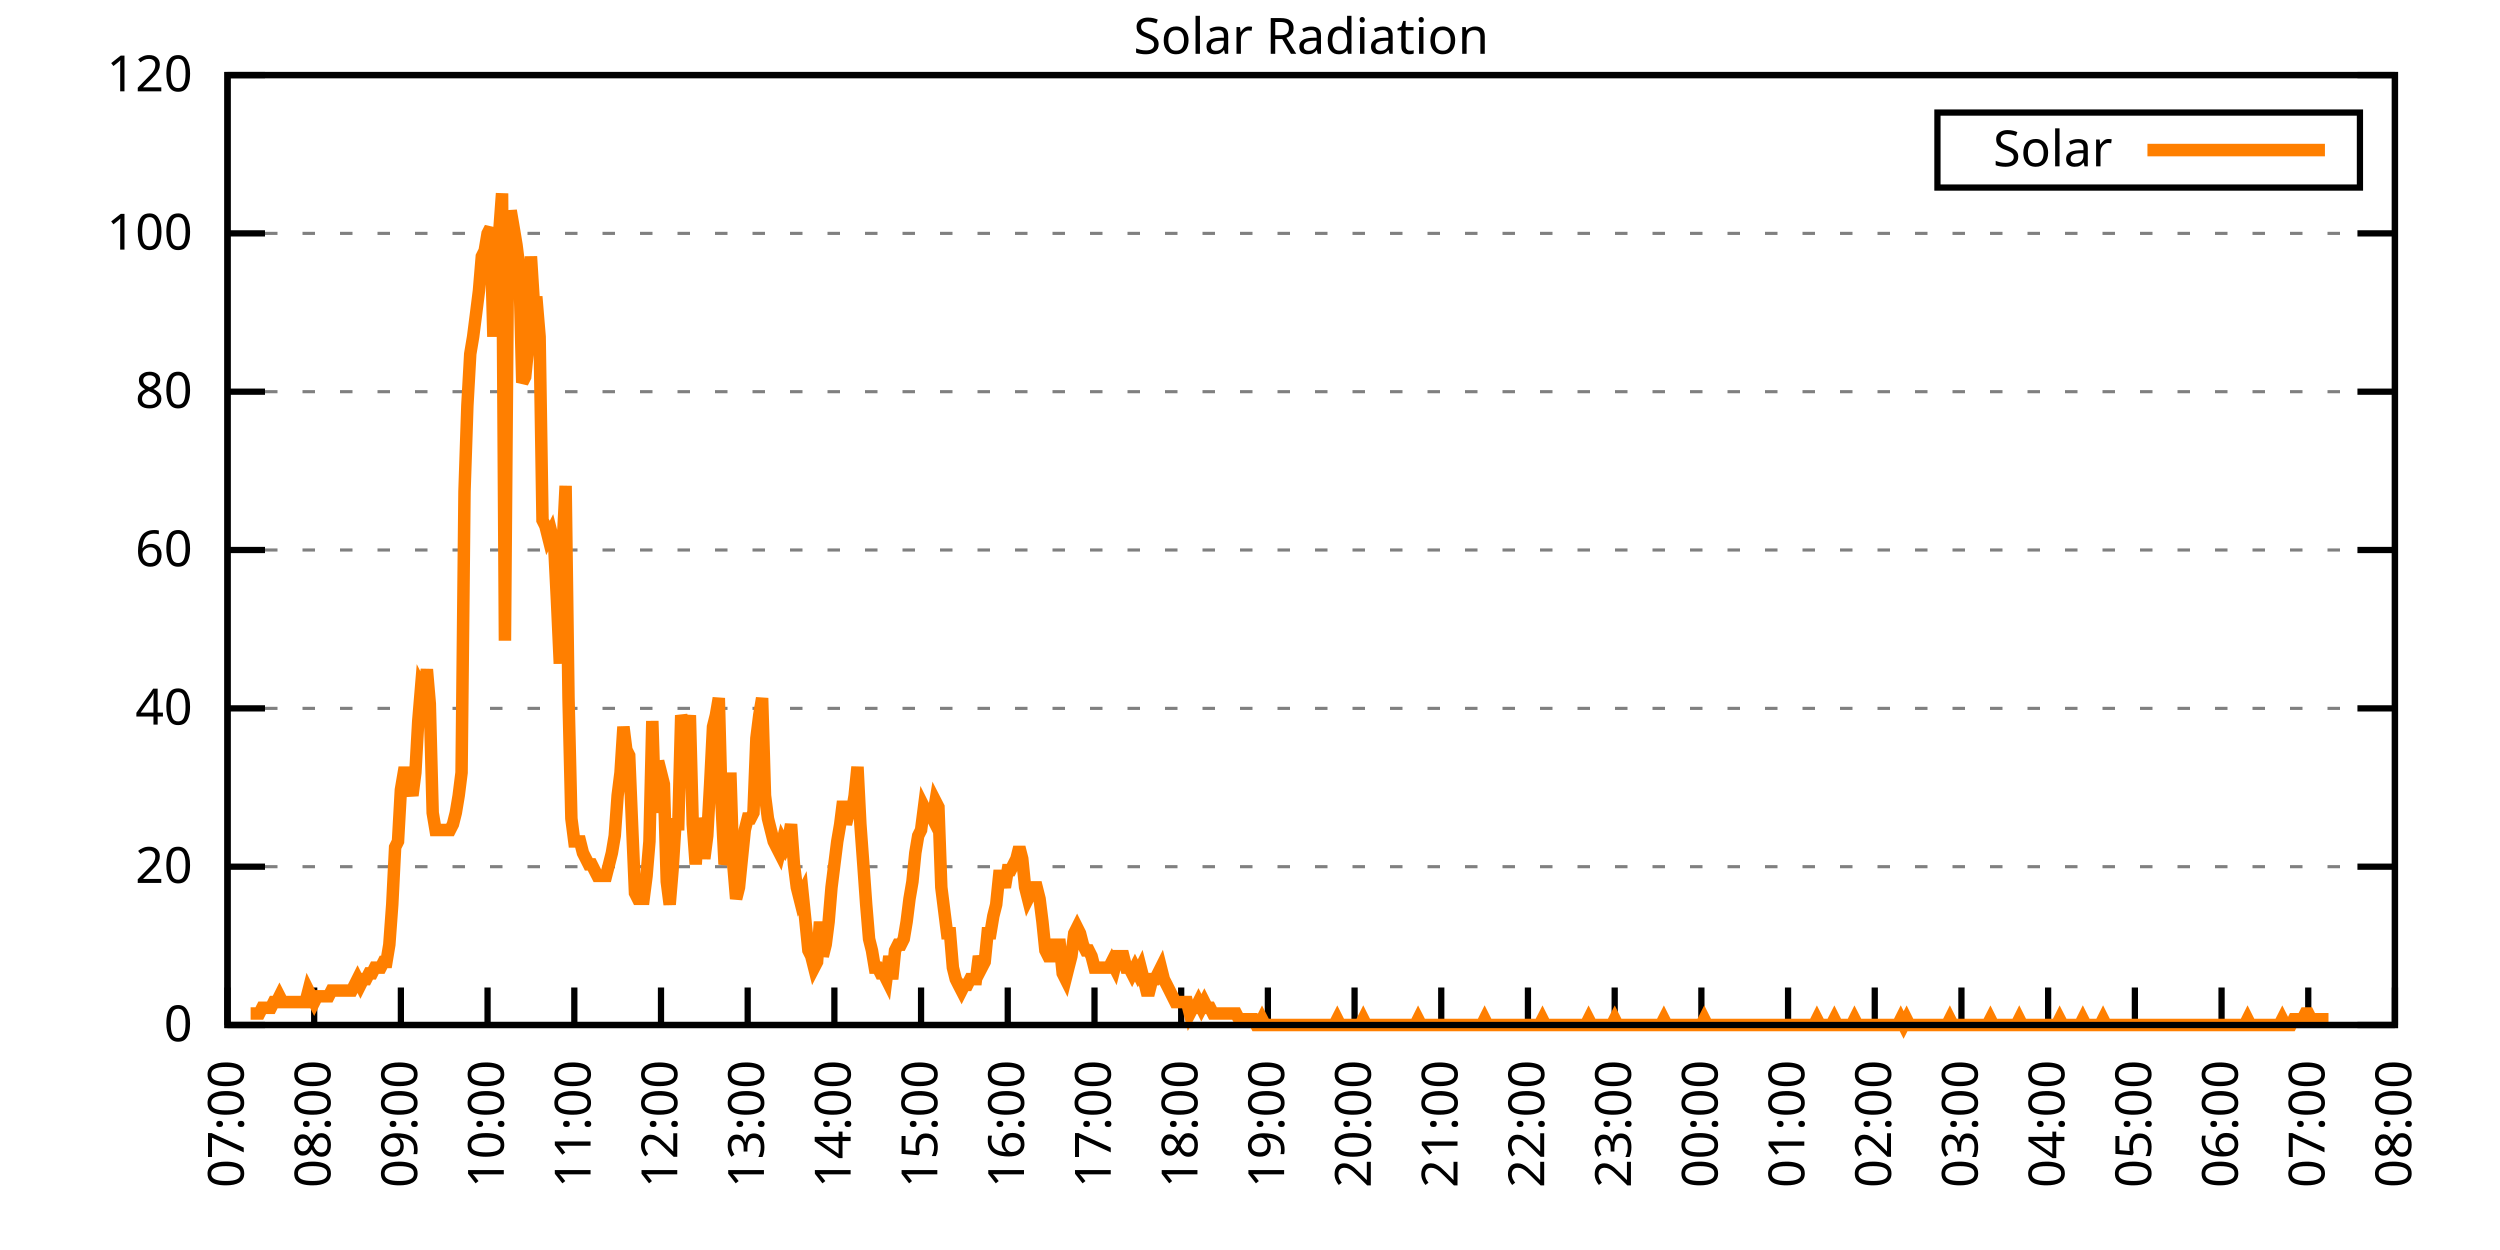
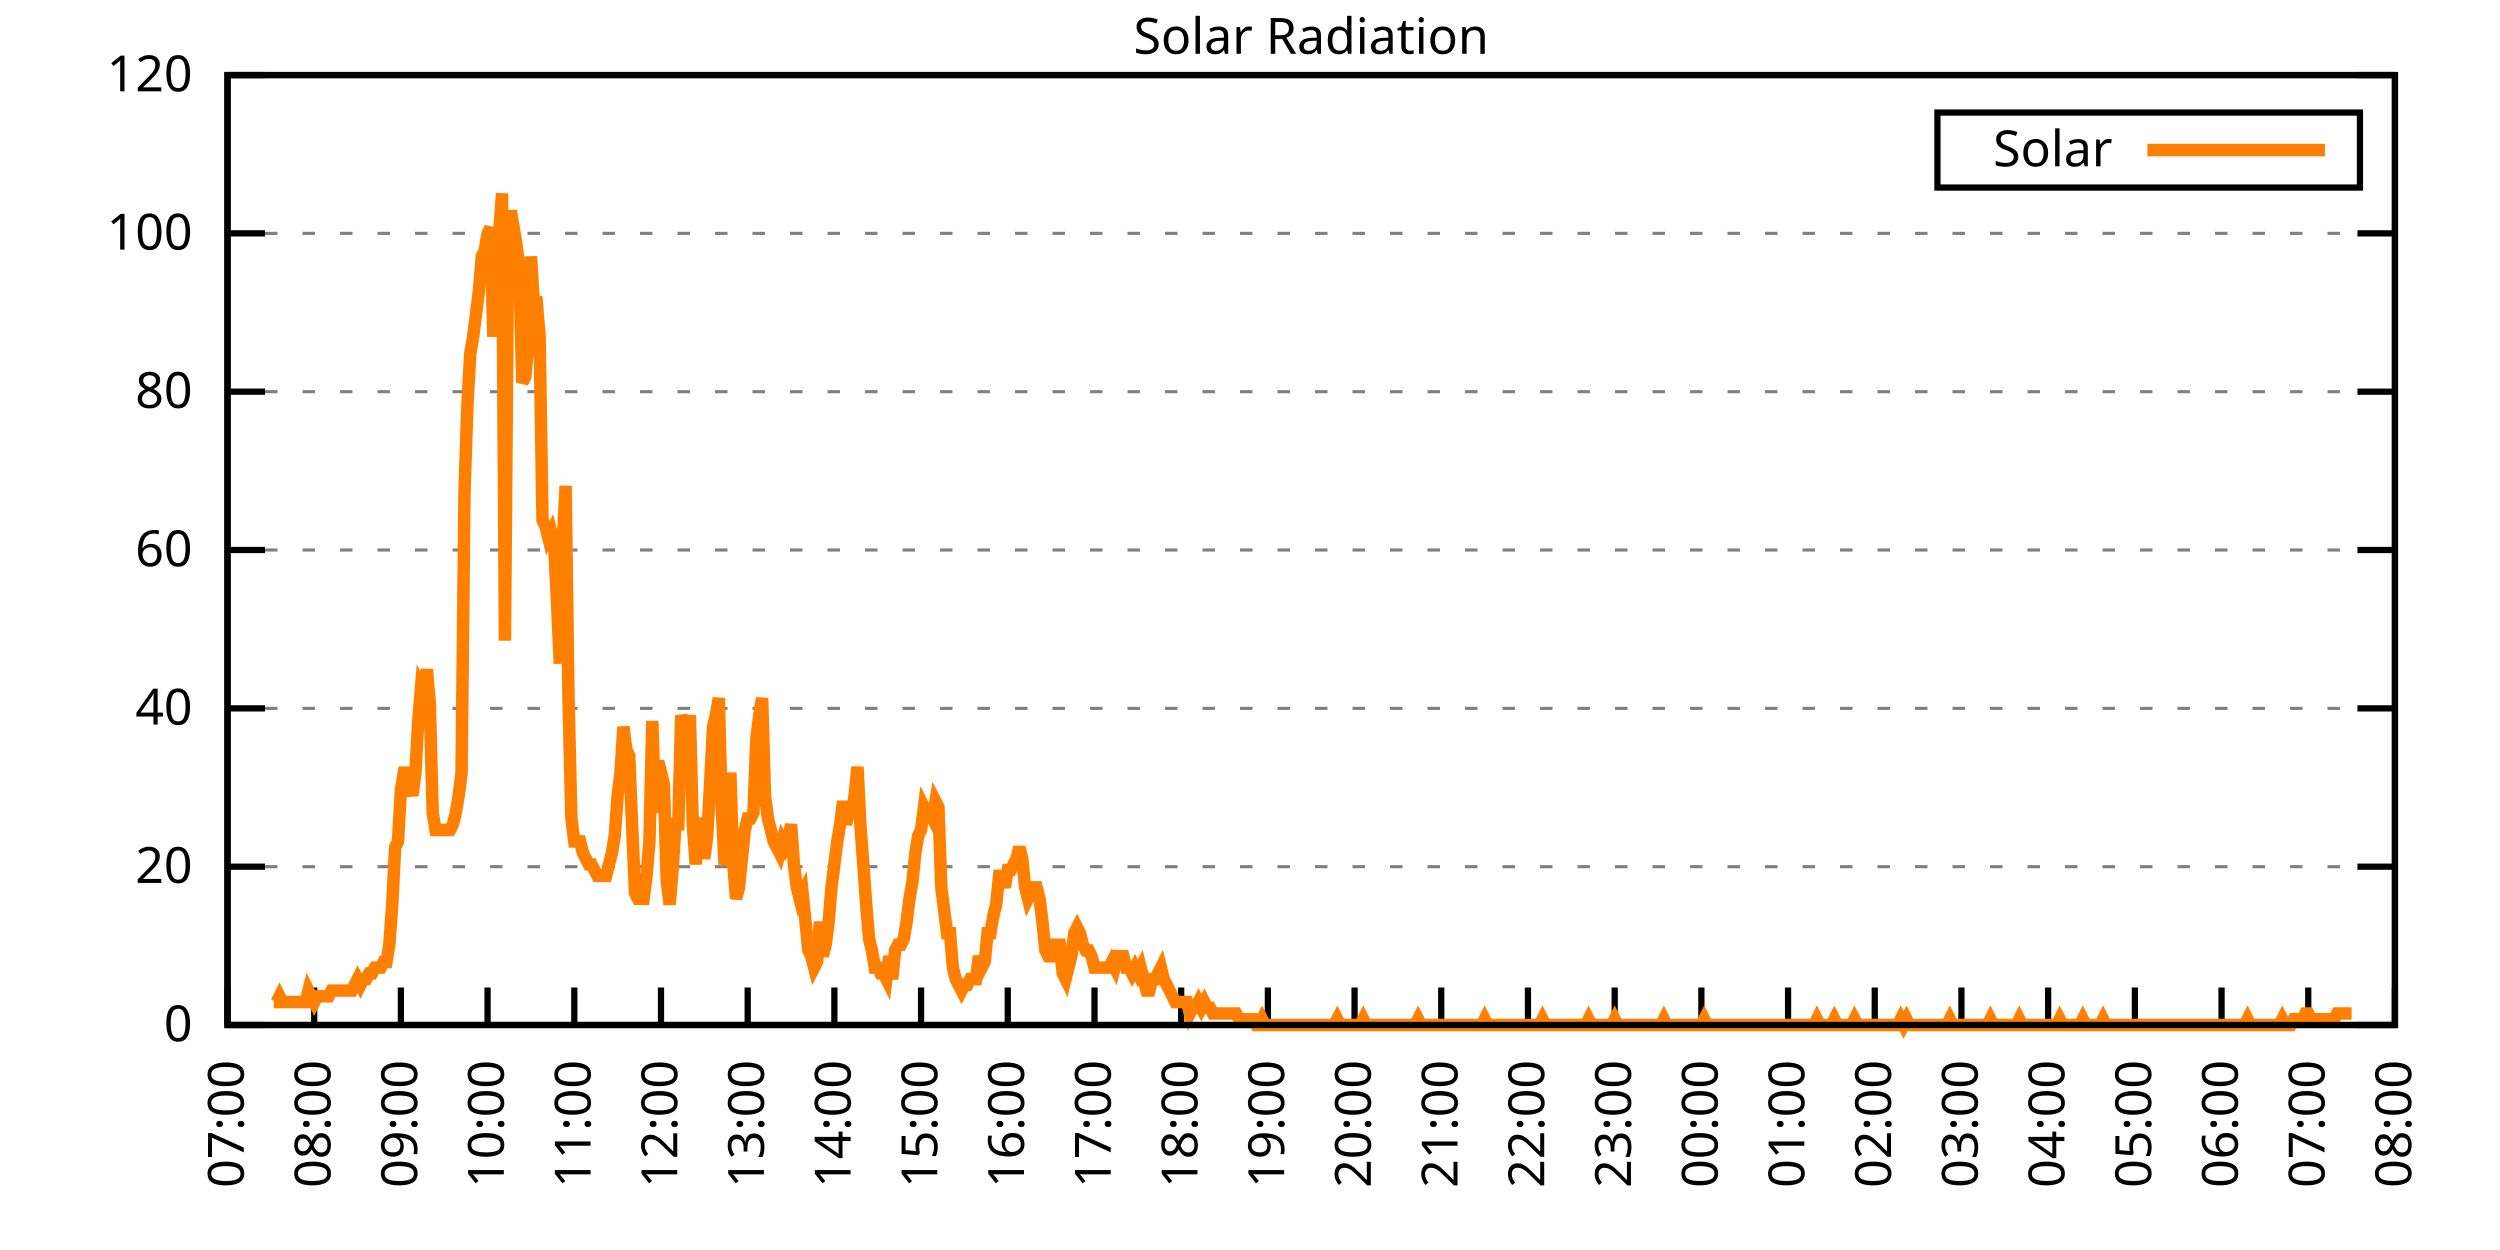
<svg xmlns="http://www.w3.org/2000/svg" xmlns:xlink="http://www.w3.org/1999/xlink" width="400" height="200" viewBox="0 0 400 200">
  <g id="gnuplot_canvas">
    <rect x="0" y="0" width="400" height="200" fill="none" />
    <defs>
      <circle id="gpDot" r="0.5" stroke-width="0.5" stroke="currentColor" />
      <path id="gpPt0" stroke-width="0.333" stroke="currentColor" d="M-1,0 h2 M0,-1 v2" />
      <path id="gpPt1" stroke-width="0.333" stroke="currentColor" d="M-1,-1 L1,1 M1,-1 L-1,1" />
      <path id="gpPt2" stroke-width="0.333" stroke="currentColor" d="M-1,0 L1,0 M0,-1 L0,1 M-1,-1 L1,1 M-1,1 L1,-1" />
      <rect id="gpPt3" stroke-width="0.333" stroke="currentColor" x="-1" y="-1" width="2" height="2" />
      <rect id="gpPt4" stroke-width="0.333" stroke="currentColor" fill="currentColor" x="-1" y="-1" width="2" height="2" />
      <circle id="gpPt5" stroke-width="0.333" stroke="currentColor" cx="0" cy="0" r="1" />
      <use xlink:href="#gpPt5" id="gpPt6" fill="currentColor" stroke="none" />
      <path id="gpPt7" stroke-width="0.333" stroke="currentColor" d="M0,-1.33 L-1.33,0.67 L1.33,0.67 z" />
      <use xlink:href="#gpPt7" id="gpPt8" fill="currentColor" stroke="none" />
      <use xlink:href="#gpPt7" id="gpPt9" stroke="currentColor" transform="rotate(180)" />
      <use xlink:href="#gpPt9" id="gpPt10" fill="currentColor" stroke="none" />
      <use xlink:href="#gpPt3" id="gpPt11" stroke="currentColor" transform="rotate(45)" />
      <use xlink:href="#gpPt11" id="gpPt12" fill="currentColor" stroke="none" />
      <path id="gpPt13" stroke-width="0.333" stroke="currentColor" d="M0,1.330 L1.265,0.411 L0.782,-1.067 L-0.782,-1.076 L-1.265,0.411 z" />
      <use xlink:href="#gpPt13" id="gpPt14" fill="currentColor" stroke="none" />
      <filter id="textbox" filterUnits="objectBoundingBox" x="0" y="0" height="1" width="1">
        <feFlood flood-color="white" flood-opacity="1" result="bgnd" />
        <feComposite in="SourceGraphic" in2="bgnd" operator="atop" />
      </filter>
      <filter id="greybox" filterUnits="objectBoundingBox" x="0" y="0" height="1" width="1">
        <feFlood flood-color="lightgrey" flood-opacity="1" result="grey" />
        <feComposite in="SourceGraphic" in2="grey" operator="atop" />
      </filter>
    </defs>
    <g fill="none" color="white" stroke="currentColor" stroke-width="1.00" stroke-linecap="butt" stroke-linejoin="miter">
</g>
    <g fill="none" color="black" stroke="currentColor" stroke-width="1.00" stroke-linecap="butt" stroke-linejoin="miter">
      <g stroke="none" shape-rendering="crispEdges">
        <polygon fill="rgb(255, 255, 255)" points="36.40,164.00 383.18,164.00 383.18,12.02 36.40,12.02 " />
      </g>
    </g>
    <g fill="none" color="black" stroke="currentColor" stroke-width="1.00" stroke-linecap="butt" stroke-linejoin="miter">
</g>
    <g fill="none" color="black" stroke="black" stroke-width="0.50" stroke-linecap="butt" stroke-linejoin="miter">
</g>
    <g fill="none" color="gray" stroke="currentColor" stroke-width="0.50" stroke-linecap="butt" stroke-linejoin="miter">
      <path stroke="gray" stroke-dasharray="2,4" class="gridline" d="M36.40,164.00 L383.19,164.00  " />
    </g>
    <g fill="none" color="gray" stroke="gray" stroke-width="1.00" stroke-linecap="butt" stroke-linejoin="miter">
</g>
    <g fill="none" color="black" stroke="currentColor" stroke-width="1.00" stroke-linecap="butt" stroke-linejoin="miter">
      <path stroke="black" d="M36.40,164.00 L42.40,164.00 M383.19,164.00 L377.19,164.00  " />
      <g transform="translate(30.80,166.60)" stroke="none" fill="black" font-family="Sans" font-size="8.00" text-anchor="end">
        <text>
          <tspan font-family="Sans"> 0</tspan>
        </text>
      </g>
    </g>
    <g fill="none" color="black" stroke="currentColor" stroke-width="1.00" stroke-linecap="butt" stroke-linejoin="miter">
</g>
    <g fill="none" color="black" stroke="black" stroke-width="0.50" stroke-linecap="butt" stroke-linejoin="miter">
</g>
    <g fill="none" color="gray" stroke="currentColor" stroke-width="0.50" stroke-linecap="butt" stroke-linejoin="miter">
      <path stroke="gray" stroke-dasharray="2,4" class="gridline" d="M36.40,138.67 L383.19,138.67  " />
    </g>
    <g fill="none" color="gray" stroke="gray" stroke-width="1.00" stroke-linecap="butt" stroke-linejoin="miter">
</g>
    <g fill="none" color="black" stroke="currentColor" stroke-width="1.00" stroke-linecap="butt" stroke-linejoin="miter">
      <path stroke="black" d="M36.40,138.67 L42.40,138.67 M383.19,138.67 L377.19,138.67  " />
      <g transform="translate(30.80,141.27)" stroke="none" fill="black" font-family="Sans" font-size="8.00" text-anchor="end">
        <text>
          <tspan font-family="Sans"> 20</tspan>
        </text>
      </g>
    </g>
    <g fill="none" color="black" stroke="currentColor" stroke-width="1.00" stroke-linecap="butt" stroke-linejoin="miter">
</g>
    <g fill="none" color="black" stroke="black" stroke-width="0.50" stroke-linecap="butt" stroke-linejoin="miter">
</g>
    <g fill="none" color="gray" stroke="currentColor" stroke-width="0.50" stroke-linecap="butt" stroke-linejoin="miter">
      <path stroke="gray" stroke-dasharray="2,4" class="gridline" d="M36.40,113.34 L383.19,113.34  " />
    </g>
    <g fill="none" color="gray" stroke="gray" stroke-width="1.00" stroke-linecap="butt" stroke-linejoin="miter">
</g>
    <g fill="none" color="black" stroke="currentColor" stroke-width="1.00" stroke-linecap="butt" stroke-linejoin="miter">
      <path stroke="black" d="M36.40,113.34 L42.40,113.34 M383.19,113.34 L377.19,113.34  " />
      <g transform="translate(30.80,115.94)" stroke="none" fill="black" font-family="Sans" font-size="8.00" text-anchor="end">
        <text>
          <tspan font-family="Sans"> 40</tspan>
        </text>
      </g>
    </g>
    <g fill="none" color="black" stroke="currentColor" stroke-width="1.00" stroke-linecap="butt" stroke-linejoin="miter">
</g>
    <g fill="none" color="black" stroke="black" stroke-width="0.50" stroke-linecap="butt" stroke-linejoin="miter">
</g>
    <g fill="none" color="gray" stroke="currentColor" stroke-width="0.50" stroke-linecap="butt" stroke-linejoin="miter">
      <path stroke="gray" stroke-dasharray="2,4" class="gridline" d="M36.40,88.00 L383.19,88.00  " />
    </g>
    <g fill="none" color="gray" stroke="gray" stroke-width="1.00" stroke-linecap="butt" stroke-linejoin="miter">
</g>
    <g fill="none" color="black" stroke="currentColor" stroke-width="1.00" stroke-linecap="butt" stroke-linejoin="miter">
      <path stroke="black" d="M36.40,88.00 L42.40,88.00 M383.19,88.00 L377.19,88.00  " />
      <g transform="translate(30.80,90.60)" stroke="none" fill="black" font-family="Sans" font-size="8.00" text-anchor="end">
        <text>
          <tspan font-family="Sans"> 60</tspan>
        </text>
      </g>
    </g>
    <g fill="none" color="black" stroke="currentColor" stroke-width="1.00" stroke-linecap="butt" stroke-linejoin="miter">
</g>
    <g fill="none" color="black" stroke="black" stroke-width="0.50" stroke-linecap="butt" stroke-linejoin="miter">
</g>
    <g fill="none" color="gray" stroke="currentColor" stroke-width="0.50" stroke-linecap="butt" stroke-linejoin="miter">
      <path stroke="gray" stroke-dasharray="2,4" class="gridline" d="M36.40,62.67 L383.19,62.67  " />
    </g>
    <g fill="none" color="gray" stroke="gray" stroke-width="1.00" stroke-linecap="butt" stroke-linejoin="miter">
</g>
    <g fill="none" color="black" stroke="currentColor" stroke-width="1.00" stroke-linecap="butt" stroke-linejoin="miter">
      <path stroke="black" d="M36.40,62.67 L42.40,62.67 M383.19,62.67 L377.19,62.67  " />
      <g transform="translate(30.80,65.27)" stroke="none" fill="black" font-family="Sans" font-size="8.00" text-anchor="end">
        <text>
          <tspan font-family="Sans"> 80</tspan>
        </text>
      </g>
    </g>
    <g fill="none" color="black" stroke="currentColor" stroke-width="1.00" stroke-linecap="butt" stroke-linejoin="miter">
</g>
    <g fill="none" color="black" stroke="black" stroke-width="0.50" stroke-linecap="butt" stroke-linejoin="miter">
</g>
    <g fill="none" color="gray" stroke="currentColor" stroke-width="0.50" stroke-linecap="butt" stroke-linejoin="miter">
      <path stroke="gray" stroke-dasharray="2,4" class="gridline" d="M36.40,37.34 L383.19,37.34  " />
    </g>
    <g fill="none" color="gray" stroke="gray" stroke-width="1.00" stroke-linecap="butt" stroke-linejoin="miter">
</g>
    <g fill="none" color="black" stroke="currentColor" stroke-width="1.00" stroke-linecap="butt" stroke-linejoin="miter">
      <path stroke="black" d="M36.40,37.34 L42.40,37.34 M383.19,37.34 L377.19,37.34  " />
      <g transform="translate(30.80,39.94)" stroke="none" fill="black" font-family="Sans" font-size="8.00" text-anchor="end">
        <text>
          <tspan font-family="Sans"> 100</tspan>
        </text>
      </g>
    </g>
    <g fill="none" color="black" stroke="currentColor" stroke-width="1.00" stroke-linecap="butt" stroke-linejoin="miter">
</g>
    <g fill="none" color="black" stroke="black" stroke-width="0.50" stroke-linecap="butt" stroke-linejoin="miter">
</g>
    <g fill="none" color="gray" stroke="currentColor" stroke-width="0.50" stroke-linecap="butt" stroke-linejoin="miter">
      <path stroke="gray" stroke-dasharray="2,4" class="gridline" d="M36.40,12.01 L383.19,12.01  " />
    </g>
    <g fill="none" color="gray" stroke="gray" stroke-width="1.00" stroke-linecap="butt" stroke-linejoin="miter">
</g>
    <g fill="none" color="black" stroke="currentColor" stroke-width="1.00" stroke-linecap="butt" stroke-linejoin="miter">
      <path stroke="black" d="M36.40,12.01 L42.40,12.01 M383.19,12.01 L377.19,12.01  " />
      <g transform="translate(30.80,14.61)" stroke="none" fill="black" font-family="Sans" font-size="8.00" text-anchor="end">
        <text>
          <tspan font-family="Sans"> 120</tspan>
        </text>
      </g>
    </g>
    <g fill="none" color="black" stroke="currentColor" stroke-width="1.00" stroke-linecap="butt" stroke-linejoin="miter">
      <path stroke="black" d="M36.40,164.00 L36.40,158.00  " />
      <g transform="translate(39.00,169.60) rotate(270.00)" stroke="none" fill="black" font-family="Sans" font-size="8.00" text-anchor="end">
        <text>
          <tspan font-family="Sans">07:00</tspan>
        </text>
      </g>
    </g>
    <g fill="none" color="black" stroke="currentColor" stroke-width="1.00" stroke-linecap="butt" stroke-linejoin="miter">
      <path stroke="black" d="M50.27,164.00 L50.27,158.00  " />
      <g transform="translate(52.87,169.60) rotate(270.00)" stroke="none" fill="black" font-family="Sans" font-size="8.00" text-anchor="end">
        <text>
          <tspan font-family="Sans">08:00</tspan>
        </text>
      </g>
    </g>
    <g fill="none" color="black" stroke="currentColor" stroke-width="1.00" stroke-linecap="butt" stroke-linejoin="miter">
      <path stroke="black" d="M64.14,164.00 L64.14,158.00  " />
      <g transform="translate(66.74,169.60) rotate(270.00)" stroke="none" fill="black" font-family="Sans" font-size="8.00" text-anchor="end">
        <text>
          <tspan font-family="Sans">09:00</tspan>
        </text>
      </g>
    </g>
    <g fill="none" color="black" stroke="currentColor" stroke-width="1.00" stroke-linecap="butt" stroke-linejoin="miter">
      <path stroke="black" d="M78.01,164.00 L78.01,158.00  " />
      <g transform="translate(80.61,169.60) rotate(270.00)" stroke="none" fill="black" font-family="Sans" font-size="8.00" text-anchor="end">
        <text>
          <tspan font-family="Sans">10:00</tspan>
        </text>
      </g>
    </g>
    <g fill="none" color="black" stroke="currentColor" stroke-width="1.00" stroke-linecap="butt" stroke-linejoin="miter">
      <path stroke="black" d="M91.89,164.00 L91.89,158.00  " />
      <g transform="translate(94.49,169.60) rotate(270.00)" stroke="none" fill="black" font-family="Sans" font-size="8.00" text-anchor="end">
        <text>
          <tspan font-family="Sans">11:00</tspan>
        </text>
      </g>
    </g>
    <g fill="none" color="black" stroke="currentColor" stroke-width="1.00" stroke-linecap="butt" stroke-linejoin="miter">
      <path stroke="black" d="M105.76,164.00 L105.76,158.00  " />
      <g transform="translate(108.36,169.60) rotate(270.00)" stroke="none" fill="black" font-family="Sans" font-size="8.00" text-anchor="end">
        <text>
          <tspan font-family="Sans">12:00</tspan>
        </text>
      </g>
    </g>
    <g fill="none" color="black" stroke="currentColor" stroke-width="1.00" stroke-linecap="butt" stroke-linejoin="miter">
      <path stroke="black" d="M119.63,164.00 L119.63,158.00  " />
      <g transform="translate(122.23,169.60) rotate(270.00)" stroke="none" fill="black" font-family="Sans" font-size="8.00" text-anchor="end">
        <text>
          <tspan font-family="Sans">13:00</tspan>
        </text>
      </g>
    </g>
    <g fill="none" color="black" stroke="currentColor" stroke-width="1.00" stroke-linecap="butt" stroke-linejoin="miter">
      <path stroke="black" d="M133.50,164.00 L133.50,158.00  " />
      <g transform="translate(136.10,169.60) rotate(270.00)" stroke="none" fill="black" font-family="Sans" font-size="8.00" text-anchor="end">
        <text>
          <tspan font-family="Sans">14:00</tspan>
        </text>
      </g>
    </g>
    <g fill="none" color="black" stroke="currentColor" stroke-width="1.00" stroke-linecap="butt" stroke-linejoin="miter">
      <path stroke="black" d="M147.37,164.00 L147.37,158.00  " />
      <g transform="translate(149.97,169.60) rotate(270.00)" stroke="none" fill="black" font-family="Sans" font-size="8.00" text-anchor="end">
        <text>
          <tspan font-family="Sans">15:00</tspan>
        </text>
      </g>
    </g>
    <g fill="none" color="black" stroke="currentColor" stroke-width="1.00" stroke-linecap="butt" stroke-linejoin="miter">
      <path stroke="black" d="M161.24,164.00 L161.24,158.00  " />
      <g transform="translate(163.84,169.60) rotate(270.00)" stroke="none" fill="black" font-family="Sans" font-size="8.00" text-anchor="end">
        <text>
          <tspan font-family="Sans">16:00</tspan>
        </text>
      </g>
    </g>
    <g fill="none" color="black" stroke="currentColor" stroke-width="1.00" stroke-linecap="butt" stroke-linejoin="miter">
      <path stroke="black" d="M175.12,164.00 L175.12,158.00  " />
      <g transform="translate(177.72,169.60) rotate(270.00)" stroke="none" fill="black" font-family="Sans" font-size="8.00" text-anchor="end">
        <text>
          <tspan font-family="Sans">17:00</tspan>
        </text>
      </g>
    </g>
    <g fill="none" color="black" stroke="currentColor" stroke-width="1.00" stroke-linecap="butt" stroke-linejoin="miter">
      <path stroke="black" d="M188.99,164.00 L188.99,158.00  " />
      <g transform="translate(191.59,169.60) rotate(270.00)" stroke="none" fill="black" font-family="Sans" font-size="8.00" text-anchor="end">
        <text>
          <tspan font-family="Sans">18:00</tspan>
        </text>
      </g>
    </g>
    <g fill="none" color="black" stroke="currentColor" stroke-width="1.00" stroke-linecap="butt" stroke-linejoin="miter">
      <path stroke="black" d="M202.86,164.00 L202.86,158.00  " />
      <g transform="translate(205.46,169.60) rotate(270.00)" stroke="none" fill="black" font-family="Sans" font-size="8.00" text-anchor="end">
        <text>
          <tspan font-family="Sans">19:00</tspan>
        </text>
      </g>
    </g>
    <g fill="none" color="black" stroke="currentColor" stroke-width="1.00" stroke-linecap="butt" stroke-linejoin="miter">
      <path stroke="black" d="M216.73,164.00 L216.73,158.00  " />
      <g transform="translate(219.33,169.60) rotate(270.00)" stroke="none" fill="black" font-family="Sans" font-size="8.00" text-anchor="end">
        <text>
          <tspan font-family="Sans">20:00</tspan>
        </text>
      </g>
    </g>
    <g fill="none" color="black" stroke="currentColor" stroke-width="1.00" stroke-linecap="butt" stroke-linejoin="miter">
      <path stroke="black" d="M230.60,164.00 L230.60,158.00  " />
      <g transform="translate(233.20,169.60) rotate(270.00)" stroke="none" fill="black" font-family="Sans" font-size="8.00" text-anchor="end">
        <text>
          <tspan font-family="Sans">21:00</tspan>
        </text>
      </g>
    </g>
    <g fill="none" color="black" stroke="currentColor" stroke-width="1.00" stroke-linecap="butt" stroke-linejoin="miter">
      <path stroke="black" d="M244.47,164.00 L244.47,158.00  " />
      <g transform="translate(247.07,169.60) rotate(270.00)" stroke="none" fill="black" font-family="Sans" font-size="8.00" text-anchor="end">
        <text>
          <tspan font-family="Sans">22:00</tspan>
        </text>
      </g>
    </g>
    <g fill="none" color="black" stroke="currentColor" stroke-width="1.00" stroke-linecap="butt" stroke-linejoin="miter">
      <path stroke="black" d="M258.35,164.00 L258.35,158.00  " />
      <g transform="translate(260.95,169.60) rotate(270.00)" stroke="none" fill="black" font-family="Sans" font-size="8.00" text-anchor="end">
        <text>
          <tspan font-family="Sans">23:00</tspan>
        </text>
      </g>
    </g>
    <g fill="none" color="black" stroke="currentColor" stroke-width="1.00" stroke-linecap="butt" stroke-linejoin="miter">
      <path stroke="black" d="M272.22,164.00 L272.22,158.00  " />
      <g transform="translate(274.82,169.60) rotate(270.00)" stroke="none" fill="black" font-family="Sans" font-size="8.00" text-anchor="end">
        <text>
          <tspan font-family="Sans">00:00</tspan>
        </text>
      </g>
    </g>
    <g fill="none" color="black" stroke="currentColor" stroke-width="1.00" stroke-linecap="butt" stroke-linejoin="miter">
      <path stroke="black" d="M286.09,164.00 L286.09,158.00  " />
      <g transform="translate(288.69,169.60) rotate(270.00)" stroke="none" fill="black" font-family="Sans" font-size="8.00" text-anchor="end">
        <text>
          <tspan font-family="Sans">01:00</tspan>
        </text>
      </g>
    </g>
    <g fill="none" color="black" stroke="currentColor" stroke-width="1.00" stroke-linecap="butt" stroke-linejoin="miter">
      <path stroke="black" d="M299.96,164.00 L299.96,158.00  " />
      <g transform="translate(302.56,169.60) rotate(270.00)" stroke="none" fill="black" font-family="Sans" font-size="8.00" text-anchor="end">
        <text>
          <tspan font-family="Sans">02:00</tspan>
        </text>
      </g>
    </g>
    <g fill="none" color="black" stroke="currentColor" stroke-width="1.00" stroke-linecap="butt" stroke-linejoin="miter">
      <path stroke="black" d="M313.83,164.00 L313.83,158.00  " />
      <g transform="translate(316.43,169.60) rotate(270.00)" stroke="none" fill="black" font-family="Sans" font-size="8.00" text-anchor="end">
        <text>
          <tspan font-family="Sans">03:00</tspan>
        </text>
      </g>
    </g>
    <g fill="none" color="black" stroke="currentColor" stroke-width="1.00" stroke-linecap="butt" stroke-linejoin="miter">
      <path stroke="black" d="M327.70,164.00 L327.70,158.00  " />
      <g transform="translate(330.30,169.60) rotate(270.00)" stroke="none" fill="black" font-family="Sans" font-size="8.00" text-anchor="end">
        <text>
          <tspan font-family="Sans">04:00</tspan>
        </text>
      </g>
    </g>
    <g fill="none" color="black" stroke="currentColor" stroke-width="1.00" stroke-linecap="butt" stroke-linejoin="miter">
      <path stroke="black" d="M341.58,164.00 L341.58,158.00  " />
      <g transform="translate(344.18,169.60) rotate(270.00)" stroke="none" fill="black" font-family="Sans" font-size="8.00" text-anchor="end">
        <text>
          <tspan font-family="Sans">05:00</tspan>
        </text>
      </g>
    </g>
    <g fill="none" color="black" stroke="currentColor" stroke-width="1.00" stroke-linecap="butt" stroke-linejoin="miter">
      <path stroke="black" d="M355.45,164.00 L355.45,158.00  " />
      <g transform="translate(358.05,169.60) rotate(270.00)" stroke="none" fill="black" font-family="Sans" font-size="8.00" text-anchor="end">
        <text>
          <tspan font-family="Sans">06:00</tspan>
        </text>
      </g>
    </g>
    <g fill="none" color="black" stroke="currentColor" stroke-width="1.00" stroke-linecap="butt" stroke-linejoin="miter">
      <path stroke="black" d="M369.32,164.00 L369.32,158.00  " />
      <g transform="translate(371.92,169.60) rotate(270.00)" stroke="none" fill="black" font-family="Sans" font-size="8.00" text-anchor="end">
        <text>
          <tspan font-family="Sans">07:00</tspan>
        </text>
      </g>
    </g>
    <g fill="none" color="black" stroke="currentColor" stroke-width="1.00" stroke-linecap="butt" stroke-linejoin="miter">
      <path stroke="black" d="M383.19,164.00 L383.19,158.00  " />
      <g transform="translate(385.79,169.60) rotate(270.00)" stroke="none" fill="black" font-family="Sans" font-size="8.00" text-anchor="end">
        <text>
          <tspan font-family="Sans">08:00</tspan>
        </text>
      </g>
    </g>
    <g fill="none" color="black" stroke="currentColor" stroke-width="1.00" stroke-linecap="butt" stroke-linejoin="miter">
</g>
    <g fill="none" color="black" stroke="currentColor" stroke-width="1.00" stroke-linecap="butt" stroke-linejoin="miter">
      <path stroke="black" d="M36.40,12.01 L36.40,164.00 L383.19,164.00 L383.19,12.01 L36.40,12.01 Z  " />
    </g>
    <g fill="none" color="black" stroke="currentColor" stroke-width="1.00" stroke-linecap="butt" stroke-linejoin="miter">
</g>
    <g fill="none" color="black" stroke="currentColor" stroke-width="1.00" stroke-linecap="butt" stroke-linejoin="miter">
      <path stroke="black" d="M309.99,30.01 L309.99,18.01 L377.59,18.01 L377.59,30.01 L309.99,30.01 Z  " />
    </g>
    <g id="Solar_Radiation_plot_1">
      <g fill="none" color="white" stroke="black" stroke-width="2.00" stroke-linecap="butt" stroke-linejoin="miter">
</g>
      <g fill="none" color="black" stroke="currentColor" stroke-width="2.00" stroke-linecap="butt" stroke-linejoin="miter">
        <g transform="translate(337.99,26.61)" stroke="none" fill="black" font-family="Sans" font-size="8.00" text-anchor="end">
          <text>
            <tspan font-family="Sans">Solar</tspan>
          </text>
        </g>
      </g>
      <g fill="none" color="black" stroke="currentColor" stroke-width="2.00" stroke-linecap="butt" stroke-linejoin="miter">
-         <path stroke="rgb(255, 127,   0)" d="M343.59,24.01 L371.99,24.01 M40.10,162.16 L40.56,162.16 L41.02,162.16 L41.49,162.16 L41.95,161.25 L42.41,161.25   L42.87,161.25 L43.34,161.25 L43.80,160.33 L44.26,160.33 L44.72,159.41 L45.19,160.33 L45.65,160.33 L46.11,160.33   L46.57,160.33 L47.03,160.33 L47.50,160.33 L47.96,160.33 L48.42,160.33 L48.88,160.33 L49.35,158.49 L49.81,159.41   L50.27,160.33 L50.73,159.41 L51.20,159.41 L51.66,159.41 L52.12,159.41 L52.58,159.41 L53.05,158.49 L53.51,158.49   L53.97,158.49 L54.43,158.49 L54.90,158.49 L55.36,158.49 L55.82,158.49 L56.28,158.49 L56.75,157.58 L57.21,156.66   L57.67,157.58 L58.13,156.66 L58.59,156.66 L59.06,155.74 L59.52,155.74 L59.98,154.82 L60.44,154.82 L60.91,154.82   L61.37,153.91 L61.83,153.91 L62.29,151.15 L62.76,144.73 L63.22,135.55 L63.68,134.63 L64.14,126.37 L64.61,123.62   L65.07,123.62 L65.53,125.46 L65.99,127.29 L66.46,123.62 L66.92,115.36 L67.38,109.86 L67.84,110.77 L68.30,107.10   L68.77,112.61 L69.23,130.05 L69.69,132.80 L70.15,132.80 L70.62,132.80 L71.08,132.80 L71.54,132.80 L72.00,132.80   L72.47,131.88 L72.93,130.05 L73.39,127.29 L73.85,123.62 L74.32,78.66 L74.78,64.89 L75.24,56.63 L75.70,53.88   L76.17,50.21 L76.63,46.54 L77.09,41.03 L77.55,40.11 L78.01,37.36 L78.48,36.44 L78.94,53.88 L79.40,39.19   L79.86,37.36 L80.33,30.94 L80.79,102.51 L81.25,44.70 L81.71,33.69 L82.18,36.44 L82.64,39.19 L83.10,42.87   L83.56,61.22 L84.03,60.30 L84.49,55.71 L84.95,41.03 L85.41,48.37 L85.88,48.37 L86.34,53.88 L86.80,83.24   L87.26,84.16 L87.72,86.00 L88.19,85.08 L88.65,86.91 L89.11,96.09 L89.57,106.19 L90.04,86.91 L90.50,77.74   L90.96,111.69 L91.42,130.96 L91.89,134.63 L92.35,134.63 L92.81,134.63 L93.27,136.47 L93.74,137.39 L94.20,138.30   L94.66,138.30 L95.12,139.22 L95.59,140.14 L96.05,140.14 L96.51,140.14 L96.97,140.14 L97.44,138.30 L97.90,136.47   L98.36,133.72 L98.82,127.29 L99.28,123.62 L99.75,116.28 L100.21,119.95 L100.67,120.87 L101.13,131.88 L101.60,142.89   L102.06,143.81 L102.52,143.81 L102.98,143.81 L103.45,140.14 L103.91,134.63 L104.37,115.36 L104.83,130.05 L105.30,121.79   L105.76,123.62 L106.22,125.46 L106.68,141.06 L107.15,144.73 L107.61,139.22 L108.07,131.88 L108.53,131.88 L108.99,114.44   L109.46,116.28 L109.92,118.12 L110.38,114.44 L110.84,131.88 L111.31,138.30 L111.77,130.96 L112.23,132.80 L112.69,137.39   L113.16,133.72 L113.62,125.46 L114.08,116.28 L114.54,114.44 L115.01,111.69 L115.47,129.13 L115.93,138.30 L116.39,136.47   L116.86,123.62 L117.32,138.30 L117.78,143.81 L118.24,141.98 L118.70,137.39 L119.17,132.80 L119.63,130.96 L120.09,130.96   L120.55,130.05 L121.02,118.12 L121.48,114.44 L121.94,111.69 L122.40,127.29 L122.87,130.96 L123.33,132.80 L123.79,134.63   L124.25,135.55 L124.72,136.47 L125.18,134.63 L125.64,135.55 L126.10,134.63 L126.57,131.88 L127.03,138.30 L127.49,141.98   L127.95,143.81 L128.41,142.89 L128.88,147.48 L129.34,152.07 L129.80,152.99 L130.26,154.82 L130.73,153.91 L131.19,147.48   L131.65,152.99 L132.11,151.15 L132.58,147.48 L133.04,141.98 L133.50,138.30 L133.96,134.63 L134.43,131.88 L134.89,128.21   L135.35,131.88 L135.81,130.05 L136.28,130.05 L136.74,127.29 L137.20,122.70 L137.66,131.88 L138.13,138.30 L138.59,144.73   L139.05,150.23 L139.51,152.07 L139.97,154.82 L140.44,154.82 L140.90,155.74 L141.36,155.74 L141.82,156.66 L142.29,152.99   L142.75,156.66 L143.21,152.07 L143.67,151.15 L144.14,151.15 L144.60,150.23 L145.06,147.48 L145.52,143.81 L145.99,141.06   L146.45,136.47 L146.91,133.72 L147.37,132.80 L147.84,129.13 L148.30,130.05 L148.76,130.05 L149.22,130.96 L149.68,128.21   L150.15,129.13 L150.61,141.98 L151.07,145.65 L151.53,149.32 L152.00,149.32 L152.46,154.82 L152.92,156.66 L153.38,157.58   L153.85,158.49 L154.31,157.58 L154.77,157.58 L155.23,156.66 L155.70,156.66 L156.16,156.66 L156.62,152.99 L157.08,154.82   L157.55,153.91 L158.01,149.32 L158.47,149.32 L158.93,146.56 L159.39,144.73 L159.86,140.14 L160.32,140.14 L160.78,141.98   L161.24,139.22 L161.71,139.22 L162.17,138.30 L162.63,137.39 L163.09,135.55 L163.56,137.39 L164.02,141.98 L164.48,143.81   L164.94,142.89 L165.41,141.98 L165.87,141.98 L166.33,143.81 L166.79,147.48 L167.26,152.07 L167.72,152.99 L168.18,152.99   L168.64,151.15 L169.10,151.15 L169.57,151.15 L170.03,155.74 L170.49,156.66 L170.95,154.82 L171.42,152.99 L171.88,149.32   L172.34,148.40 L172.80,149.32 L173.27,151.15 L173.73,152.07 L174.19,152.07 L174.65,152.99 L175.12,154.82 L175.58,154.82   L176.04,154.82 L176.50,154.82 L176.97,154.82 L177.43,154.82 L177.89,153.91 L178.35,154.82 L178.82,152.99 L179.28,152.99   L179.74,152.99 L180.20,154.82 L180.66,154.82 L181.13,155.74 L181.59,154.82 L182.05,155.74 L182.51,154.82 L182.98,156.66   L183.44,158.49 L183.90,158.49 L184.36,156.66 L184.83,156.66 L185.29,155.74 L185.75,154.82 L186.21,156.66 L186.68,157.58   L187.14,158.49 L187.60,159.41 L188.06,160.33 L188.53,160.33 L188.99,160.33 L189.45,160.33 L189.91,160.33 L190.37,162.16   L190.84,161.25 L191.30,161.25 L191.76,160.33 L192.22,161.25 L192.69,160.33 L193.15,161.25 L193.61,161.25 L194.07,162.16   L194.54,162.16 L195.00,162.16 L195.46,162.16 L195.92,162.16 L196.39,162.16 L196.85,162.16 L197.31,162.16 L197.77,162.16   L198.24,163.08 L198.70,163.08 L199.16,163.08 L199.62,163.08 L200.08,163.08 L200.55,163.08 L201.01,164.00 L201.47,164.00   L201.93,163.08 L202.40,164.00 L202.86,164.00 L203.32,164.00 L203.78,164.00 L204.25,164.00 L204.71,164.00 L205.17,164.00   L205.63,164.00 L206.10,164.00 L206.56,164.00 L207.02,164.00 L207.48,164.00 L207.95,164.00 L208.41,164.00 L208.87,164.00   L209.33,164.00 L209.80,164.00 L210.26,164.00 L210.72,164.00 L211.18,164.00 L211.64,164.00 L212.11,164.00 L212.57,164.00   L213.03,164.00 L213.49,164.00 L213.96,163.08 L214.42,164.00 L214.88,164.00 L215.34,164.00 L215.81,164.00 L216.27,164.00   L216.73,164.00 L217.19,164.00 L217.66,164.00 L218.12,163.08 L218.58,164.00 L219.04,164.00 L219.51,164.00 L219.97,164.00   L220.43,164.00 L220.89,164.00 L221.35,164.00 L221.82,164.00 L222.28,164.00 L222.74,164.00 L223.20,164.00 L223.67,164.00   L224.13,164.00 L224.59,164.00 L225.05,164.00 L225.52,164.00 L225.98,164.00 L226.44,164.00 L226.90,163.08 L227.37,164.00   L227.83,164.00 L228.29,164.00 L228.75,164.00 L229.22,164.00 L229.68,164.00 L230.14,164.00 L230.60,164.00 L231.06,164.00   L231.53,164.00 L231.99,164.00 L232.45,164.00 L232.91,164.00 L233.38,164.00 L233.84,164.00 L234.30,164.00 L234.76,164.00   L235.23,164.00 L235.69,164.00 L236.15,164.00 L236.61,164.00 L237.08,164.00 L237.54,163.08 L238.00,164.00 L238.46,164.00   L238.93,164.00 L239.39,164.00 L239.85,164.00 L240.31,164.00 L240.77,164.00 L241.24,164.00 L241.70,164.00 L242.16,164.00   L242.62,164.00 L243.09,164.00 L243.55,164.00 L244.01,164.00 L244.47,164.00 L244.94,164.00 L245.40,164.00 L245.86,164.00   L246.32,164.00 L246.79,163.08 L247.25,164.00 L247.71,164.00 L248.17,164.00 L248.64,164.00 L249.10,164.00 L249.56,164.00   L250.02,164.00 L250.49,164.00 L250.95,164.00 L251.41,164.00 L251.87,164.00 L252.33,164.00 L252.80,164.00 L253.26,164.00   L253.72,164.00 L254.18,163.08 L254.65,164.00 L255.11,164.00 L255.57,164.00 L256.03,164.00 L256.50,164.00 L256.96,164.00   L257.42,164.00 L257.88,164.00 L258.35,163.08 L258.81,164.00 L259.27,164.00 L259.73,164.00 L260.20,164.00 L260.66,164.00   L261.12,164.00 L261.58,164.00 L262.04,164.00 L262.51,164.00 L262.97,164.00 L263.43,164.00 L263.89,164.00 L264.36,164.00   L264.82,164.00 L265.28,164.00 L265.74,164.00 L266.21,163.08 L266.67,164.00 L267.13,164.00 L267.59,164.00 L268.06,164.00   L268.52,164.00 L268.98,164.00 L269.44,164.00 L269.91,164.00 L270.37,164.00 L270.83,164.00 L271.29,164.00 L271.75,164.00   L272.22,164.00 L272.68,163.08 L273.14,164.00 L273.60,164.00 L274.07,164.00 L274.53,164.00 L274.99,164.00 L275.45,164.00   L275.92,164.00 L276.38,164.00 L276.84,164.00 L277.30,164.00 L277.77,164.00 L278.23,164.00 L278.69,164.00 L279.15,164.00   L279.62,164.00 L280.08,164.00 L280.54,164.00 L281.00,164.00 L281.46,164.00 L281.93,164.00 L282.39,164.00 L282.85,164.00   L283.31,164.00 L283.78,164.00 L284.24,164.00 L284.70,164.00 L285.16,164.00 L285.63,164.00 L286.09,164.00 L286.55,164.00   L287.01,164.00 L287.48,164.00 L287.94,164.00 L288.40,164.00 L288.86,164.00 L289.33,164.00 L289.79,164.00 L290.25,164.00   L290.71,163.08 L291.18,164.00 L291.64,164.00 L292.10,164.00 L292.56,164.00 L293.02,164.00 L293.49,163.08 L293.95,164.00   L294.41,164.00 L294.87,164.00 L295.34,164.00 L295.80,164.00 L296.26,164.00 L296.72,163.08 L297.19,164.00 L297.65,164.00   L298.11,164.00 L298.57,164.00 L299.04,164.00 L299.50,164.00 L299.96,164.00 L300.42,164.00 L300.89,164.00 L301.35,164.00   L301.81,164.00 L302.27,164.00 L302.73,164.00 L303.20,164.00 L303.66,164.00 L304.12,163.08 L304.58,164.00 L305.05,163.08   L305.51,164.00 L305.97,164.00 L306.43,164.00 L306.90,164.00 L307.36,164.00 L307.82,164.00 L308.28,164.00 L308.75,164.00   L309.21,164.00 L309.67,164.00 L310.13,164.00 L310.60,164.00 L311.06,164.00 L311.52,164.00 L311.98,163.08 L312.44,164.00   L312.91,164.00 L313.37,164.00 L313.83,164.00 L314.29,164.00 L314.76,164.00 L315.22,164.00 L315.68,164.00 L316.14,164.00   L316.61,164.00 L317.07,164.00 L317.53,164.00 L317.99,164.00 L318.46,163.08 L318.92,164.00 L319.38,164.00 L319.84,164.00   L320.31,164.00 L320.77,164.00 L321.23,164.00 L321.69,164.00 L322.15,164.00 L322.62,164.00 L323.08,163.08 L323.54,164.00   L324.00,164.00 L324.47,164.00 L324.93,164.00 L325.39,164.00 L325.85,164.00 L326.32,164.00 L326.78,164.00 L327.24,164.00   L327.70,164.00 L328.17,164.00 L328.63,164.00 L329.09,164.00 L329.55,163.08 L330.02,164.00 L330.48,164.00 L330.94,164.00   L331.40,164.00 L331.87,164.00 L332.33,164.00 L332.79,164.00 L333.25,163.08 L333.71,164.00 L334.18,164.00 L334.64,164.00   L335.10,164.00 L335.56,164.00 L336.03,164.00 L336.49,163.08 L336.95,164.00 L337.41,164.00 L337.88,164.00 L338.34,164.00   L338.80,164.00 L339.26,164.00 L339.73,164.00 L340.19,164.00 L340.65,164.00 L341.11,164.00 L341.58,164.00 L342.04,164.00   L342.50,164.00 L342.96,164.00 L343.42,164.00 L343.89,164.00 L344.35,164.00 L344.81,164.00 L345.27,164.00 L345.74,164.00   L346.20,164.00 L346.66,164.00 L347.12,164.00 L347.59,164.00 L348.05,164.00 L348.51,164.00 L348.97,164.00 L349.44,164.00   L349.90,164.00 L350.36,164.00 L350.82,164.00 L351.29,164.00 L351.75,164.00 L352.21,164.00 L352.67,164.00 L353.13,164.00   L353.60,164.00 L354.06,164.00 L354.52,164.00 L354.98,164.00 L355.45,164.00 L355.91,164.00 L356.37,164.00 L356.83,164.00   L357.30,164.00 L357.76,164.00 L358.22,164.00 L358.68,164.00 L359.15,164.00 L359.61,163.08 L360.07,164.00 L360.53,164.00   L361.00,164.00 L361.46,164.00 L361.92,164.00 L362.38,164.00 L362.84,164.00 L363.31,164.00 L363.77,164.00 L364.23,164.00   L364.69,164.00 L365.16,163.08 L365.62,164.00 L366.08,164.00 L366.54,164.00 L367.01,163.08 L367.47,163.08 L367.93,163.08   L368.39,163.08 L368.86,162.16 L369.32,162.16 L369.78,163.08 L370.24,163.08 L370.71,163.08 L371.17,163.08 L371.63,163.08   L372.09,163.08 L372.56,163.08  " />
+         <path stroke="rgb(255, 127,   0)" d="M343.59,24.01 L371.99,24.01 M43.80,160.33 L44.26,160.33 L44.72,159.41 L45.19,160.33 L45.65,160.33 L46.11,160.33   L46.57,160.33 L47.03,160.33 L47.50,160.33 L47.96,160.33 L48.42,160.33 L48.88,160.33 L49.35,158.49 L49.81,159.41   L50.27,160.33 L50.73,159.41 L51.20,159.41 L51.66,159.41 L52.12,159.41 L52.58,159.41 L53.05,158.49 L53.51,158.49   L53.97,158.49 L54.43,158.49 L54.90,158.49 L55.36,158.49 L55.82,158.49 L56.28,158.49 L56.75,157.58 L57.21,156.66   L57.67,157.58 L58.13,156.66 L58.59,156.66 L59.06,155.74 L59.52,155.74 L59.98,154.82 L60.44,154.82 L60.91,154.82   L61.37,153.91 L61.83,153.91 L62.29,151.15 L62.76,144.73 L63.22,135.55 L63.68,134.63 L64.14,126.37 L64.61,123.62   L65.07,123.62 L65.53,125.46 L65.99,127.29 L66.46,123.62 L66.92,115.36 L67.38,109.86 L67.84,110.77 L68.30,107.10   L68.77,112.61 L69.23,130.05 L69.69,132.80 L70.15,132.80 L70.62,132.80 L71.08,132.80 L71.54,132.80 L72.00,132.80   L72.47,131.88 L72.93,130.05 L73.39,127.29 L73.85,123.62 L74.32,78.66 L74.78,64.89 L75.24,56.63 L75.70,53.88   L76.17,50.21 L76.63,46.54 L77.09,41.03 L77.55,40.11 L78.01,37.36 L78.48,36.44 L78.94,53.88 L79.40,39.19   L79.86,37.36 L80.33,30.94 L80.79,102.51 L81.25,44.70 L81.71,33.69 L82.18,36.44 L82.64,39.19 L83.10,42.87   L83.56,61.22 L84.03,60.30 L84.49,55.71 L84.95,41.03 L85.41,48.37 L85.88,48.37 L86.34,53.88 L86.80,83.24   L87.26,84.16 L87.72,86.00 L88.19,85.08 L88.65,86.91 L89.11,96.09 L89.57,106.19 L90.04,86.91 L90.50,77.74   L90.96,111.69 L91.42,130.96 L91.89,134.63 L92.35,134.63 L92.81,134.63 L93.27,136.47 L93.74,137.39 L94.20,138.30   L94.66,138.30 L95.12,139.22 L95.59,140.14 L96.05,140.14 L96.51,140.14 L96.97,140.14 L97.44,138.30 L97.90,136.47   L98.36,133.72 L98.82,127.29 L99.28,123.62 L99.75,116.28 L100.21,119.95 L100.67,120.87 L101.13,131.88 L101.60,142.89   L102.06,143.81 L102.52,143.81 L102.98,143.81 L103.45,140.14 L103.91,134.63 L104.37,115.36 L104.83,130.05 L105.30,121.79   L105.76,123.62 L106.22,125.46 L106.68,141.06 L107.15,144.73 L107.61,139.22 L108.07,131.88 L108.53,131.88 L108.99,114.44   L109.46,116.28 L109.92,118.12 L110.38,114.44 L110.84,131.88 L111.31,138.30 L111.77,130.96 L112.23,132.80 L112.69,137.39   L113.16,133.72 L113.62,125.46 L114.08,116.28 L114.54,114.44 L115.01,111.69 L115.47,129.13 L115.93,138.30 L116.39,136.47   L116.86,123.62 L117.32,138.30 L117.78,143.81 L118.24,141.98 L118.70,137.39 L119.17,132.80 L119.63,130.96 L120.09,130.96   L120.55,130.05 L121.02,118.12 L121.48,114.44 L121.94,111.69 L122.40,127.29 L122.87,130.96 L123.33,132.80 L123.79,134.63   L124.25,135.55 L124.72,136.47 L125.18,134.63 L125.64,135.55 L126.10,134.63 L126.57,131.88 L127.03,138.30 L127.49,141.98   L127.95,143.81 L128.41,142.89 L128.88,147.48 L129.34,152.07 L129.80,152.99 L130.26,154.82 L130.73,153.91 L131.19,147.48   L131.65,152.99 L132.11,151.15 L132.58,147.48 L133.04,141.98 L133.50,138.30 L133.96,134.63 L134.43,131.88 L134.89,128.21   L135.35,131.88 L135.81,130.05 L136.28,130.05 L136.74,127.29 L137.20,122.70 L137.66,131.88 L138.13,138.30 L138.59,144.73   L139.05,150.23 L139.51,152.07 L139.97,154.82 L140.44,154.82 L140.90,155.74 L141.36,155.74 L141.82,156.66 L142.29,152.99   L142.75,156.66 L143.21,152.07 L143.67,151.15 L144.14,151.15 L144.60,150.23 L145.06,147.48 L145.52,143.81 L145.99,141.06   L146.45,136.47 L146.91,133.72 L147.37,132.80 L147.84,129.13 L148.30,130.05 L148.76,130.05 L149.22,130.96 L149.68,128.21   L150.15,129.13 L150.61,141.98 L151.07,145.65 L151.53,149.32 L152.00,149.32 L152.46,154.82 L152.92,156.66 L153.38,157.58   L153.85,158.49 L154.31,157.58 L154.77,157.58 L155.23,156.66 L155.70,156.66 L156.16,156.66 L156.62,152.99 L157.08,154.82   L157.55,153.91 L158.01,149.32 L158.47,149.32 L158.93,146.56 L159.39,144.73 L159.86,140.14 L160.32,140.14 L160.78,141.98   L161.24,139.22 L161.71,139.22 L162.17,138.30 L162.63,137.39 L163.09,135.55 L163.56,137.39 L164.02,141.98 L164.48,143.81   L164.94,142.89 L165.41,141.98 L165.87,141.98 L166.33,143.81 L166.79,147.48 L167.26,152.07 L167.72,152.99 L168.18,152.99   L168.64,151.15 L169.10,151.15 L169.57,151.15 L170.03,155.74 L170.49,156.66 L170.95,154.82 L171.42,152.99 L171.88,149.32   L172.34,148.40 L172.80,149.32 L173.27,151.15 L173.73,152.07 L174.19,152.07 L174.65,152.99 L175.12,154.82 L175.58,154.82   L176.04,154.82 L176.50,154.82 L176.97,154.82 L177.43,154.82 L177.89,153.91 L178.35,154.82 L178.82,152.99 L179.28,152.99   L179.74,152.99 L180.20,154.82 L180.66,154.82 L181.13,155.74 L181.59,154.82 L182.05,155.74 L182.51,154.82 L182.98,156.66   L183.44,158.49 L183.90,158.49 L184.36,156.66 L184.83,156.66 L185.29,155.74 L185.75,154.82 L186.21,156.66 L186.68,157.58   L187.14,158.49 L187.60,159.41 L188.06,160.33 L188.53,160.33 L188.99,160.33 L189.45,160.33 L189.91,160.33 L190.37,162.16   L190.84,161.25 L191.30,161.25 L191.76,160.33 L192.22,161.25 L192.69,160.33 L193.15,161.25 L193.61,161.25 L194.07,162.16   L194.54,162.16 L195.00,162.16 L195.46,162.16 L195.92,162.16 L196.39,162.16 L196.85,162.16 L197.31,162.16 L197.77,162.16   L198.24,163.08 L198.70,163.08 L199.16,163.08 L199.62,163.08 L200.08,163.08 L200.55,163.08 L201.01,164.00 L201.47,164.00   L201.93,163.08 L202.40,164.00 L202.86,164.00 L203.32,164.00 L203.78,164.00 L204.25,164.00 L204.71,164.00 L205.17,164.00   L205.63,164.00 L206.10,164.00 L206.56,164.00 L207.02,164.00 L207.48,164.00 L207.95,164.00 L208.41,164.00 L208.87,164.00   L209.33,164.00 L209.80,164.00 L210.26,164.00 L210.72,164.00 L211.18,164.00 L211.64,164.00 L212.11,164.00 L212.57,164.00   L213.03,164.00 L213.49,164.00 L213.96,163.08 L214.42,164.00 L214.88,164.00 L215.34,164.00 L215.81,164.00 L216.27,164.00   L216.73,164.00 L217.19,164.00 L217.66,164.00 L218.12,163.08 L218.58,164.00 L219.04,164.00 L219.51,164.00 L219.97,164.00   L220.43,164.00 L220.89,164.00 L221.35,164.00 L221.82,164.00 L222.28,164.00 L222.74,164.00 L223.20,164.00 L223.67,164.00   L224.13,164.00 L224.59,164.00 L225.05,164.00 L225.52,164.00 L225.98,164.00 L226.44,164.00 L226.90,163.08 L227.37,164.00   L227.83,164.00 L228.29,164.00 L228.75,164.00 L229.22,164.00 L229.68,164.00 L230.14,164.00 L230.60,164.00 L231.06,164.00   L231.53,164.00 L231.99,164.00 L232.45,164.00 L232.91,164.00 L233.38,164.00 L233.84,164.00 L234.30,164.00 L234.76,164.00   L235.23,164.00 L235.69,164.00 L236.15,164.00 L236.61,164.00 L237.08,164.00 L237.54,163.08 L238.00,164.00 L238.46,164.00   L238.93,164.00 L239.39,164.00 L239.85,164.00 L240.31,164.00 L240.77,164.00 L241.24,164.00 L241.70,164.00 L242.16,164.00   L242.62,164.00 L243.09,164.00 L243.55,164.00 L244.01,164.00 L244.47,164.00 L244.94,164.00 L245.40,164.00 L245.86,164.00   L246.32,164.00 L246.79,163.08 L247.25,164.00 L247.71,164.00 L248.17,164.00 L248.64,164.00 L249.10,164.00 L249.56,164.00   L250.02,164.00 L250.49,164.00 L250.95,164.00 L251.41,164.00 L251.87,164.00 L252.33,164.00 L252.80,164.00 L253.26,164.00   L253.72,164.00 L254.18,163.08 L254.65,164.00 L255.11,164.00 L255.57,164.00 L256.03,164.00 L256.50,164.00 L256.96,164.00   L257.42,164.00 L257.88,164.00 L258.35,163.08 L258.81,164.00 L259.27,164.00 L259.73,164.00 L260.20,164.00 L260.66,164.00   L261.12,164.00 L261.58,164.00 L262.04,164.00 L262.51,164.00 L262.97,164.00 L263.43,164.00 L263.89,164.00 L264.36,164.00   L264.82,164.00 L265.28,164.00 L265.74,164.00 L266.21,163.08 L266.67,164.00 L267.13,164.00 L267.59,164.00 L268.06,164.00   L268.52,164.00 L268.98,164.00 L269.44,164.00 L269.91,164.00 L270.37,164.00 L270.83,164.00 L271.29,164.00 L271.75,164.00   L272.22,164.00 L272.68,163.08 L273.14,164.00 L273.60,164.00 L274.07,164.00 L274.53,164.00 L274.99,164.00 L275.45,164.00   L275.92,164.00 L276.38,164.00 L276.84,164.00 L277.30,164.00 L277.77,164.00 L278.23,164.00 L278.69,164.00 L279.15,164.00   L279.62,164.00 L280.08,164.00 L280.54,164.00 L281.00,164.00 L281.46,164.00 L281.93,164.00 L282.39,164.00 L282.85,164.00   L283.31,164.00 L283.78,164.00 L284.24,164.00 L284.70,164.00 L285.16,164.00 L285.63,164.00 L286.09,164.00 L286.55,164.00   L287.01,164.00 L287.48,164.00 L287.94,164.00 L288.40,164.00 L288.86,164.00 L289.33,164.00 L289.79,164.00 L290.25,164.00   L290.71,163.08 L291.18,164.00 L291.64,164.00 L292.10,164.00 L292.56,164.00 L293.02,164.00 L293.49,163.08 L293.95,164.00   L294.41,164.00 L294.87,164.00 L295.34,164.00 L295.80,164.00 L296.26,164.00 L296.72,163.08 L297.19,164.00 L297.65,164.00   L298.11,164.00 L298.57,164.00 L299.04,164.00 L299.50,164.00 L299.96,164.00 L300.42,164.00 L300.89,164.00 L301.35,164.00   L301.81,164.00 L302.27,164.00 L302.73,164.00 L303.20,164.00 L303.66,164.00 L304.12,163.08 L304.58,164.00 L305.05,163.08   L305.51,164.00 L305.97,164.00 L306.43,164.00 L306.90,164.00 L307.36,164.00 L307.82,164.00 L308.28,164.00 L308.75,164.00   L309.21,164.00 L309.67,164.00 L310.13,164.00 L310.60,164.00 L311.06,164.00 L311.52,164.00 L311.98,163.08 L312.44,164.00   L312.91,164.00 L313.37,164.00 L313.83,164.00 L314.29,164.00 L314.76,164.00 L315.22,164.00 L315.68,164.00 L316.14,164.00   L316.61,164.00 L317.07,164.00 L317.53,164.00 L317.99,164.00 L318.46,163.08 L318.92,164.00 L319.38,164.00 L319.84,164.00   L320.31,164.00 L320.77,164.00 L321.23,164.00 L321.69,164.00 L322.15,164.00 L322.62,164.00 L323.08,163.08 L323.54,164.00   L324.00,164.00 L324.47,164.00 L324.93,164.00 L325.39,164.00 L325.85,164.00 L326.32,164.00 L326.78,164.00 L327.24,164.00   L327.70,164.00 L328.17,164.00 L328.63,164.00 L329.09,164.00 L329.55,163.08 L330.02,164.00 L330.48,164.00 L330.94,164.00   L331.40,164.00 L331.87,164.00 L332.33,164.00 L332.79,164.00 L333.25,163.08 L333.71,164.00 L334.18,164.00 L334.64,164.00   L335.10,164.00 L335.56,164.00 L336.03,164.00 L336.49,163.08 L336.95,164.00 L337.41,164.00 L337.88,164.00 L338.34,164.00   L338.80,164.00 L339.26,164.00 L339.73,164.00 L340.19,164.00 L340.65,164.00 L341.11,164.00 L341.58,164.00 L342.04,164.00   L342.50,164.00 L342.96,164.00 L343.42,164.00 L343.89,164.00 L344.35,164.00 L344.81,164.00 L345.27,164.00 L345.74,164.00   L346.20,164.00 L346.66,164.00 L347.12,164.00 L347.59,164.00 L348.05,164.00 L348.51,164.00 L348.97,164.00 L349.44,164.00   L349.90,164.00 L350.36,164.00 L350.82,164.00 L351.29,164.00 L351.75,164.00 L352.21,164.00 L352.67,164.00 L353.13,164.00   L353.60,164.00 L354.06,164.00 L354.52,164.00 L354.98,164.00 L355.45,164.00 L355.91,164.00 L356.37,164.00 L356.83,164.00   L357.30,164.00 L357.76,164.00 L358.22,164.00 L358.68,164.00 L359.15,164.00 L359.61,163.08 L360.07,164.00 L360.53,164.00   L361.00,164.00 L361.46,164.00 L361.92,164.00 L362.38,164.00 L362.84,164.00 L363.31,164.00 L363.77,164.00 L364.23,164.00   L364.69,164.00 L365.16,163.08 L365.62,164.00 L366.08,164.00 L366.54,164.00 L367.01,163.08 L367.47,163.08 L367.93,163.08   L368.39,163.08 L368.86,162.16 L369.32,162.16 L369.78,163.08 L370.24,163.08 L370.71,163.08 L371.17,163.08 L371.63,163.08   L372.09,163.08 L372.56,163.08 L373.02,163.08 L373.48,163.08 L373.94,162.16 L374.40,162.16 L374.87,162.16 L375.33,162.16   L375.79,162.16 L376.25,162.16  " />
      </g>
    </g>
    <g fill="none" color="black" stroke="currentColor" stroke-width="2.00" stroke-linecap="butt" stroke-linejoin="miter">
</g>
    <g fill="none" color="black" stroke="black" stroke-width="1.00" stroke-linecap="butt" stroke-linejoin="miter">
</g>
    <g fill="none" color="black" stroke="currentColor" stroke-width="1.00" stroke-linecap="butt" stroke-linejoin="miter">
      <path stroke="black" d="M36.40,12.01 L36.40,164.00 L383.19,164.00 L383.19,12.01 L36.40,12.01 Z  " />
      <g transform="translate(6.80,88.01) rotate(270.00)" stroke="none" fill="black" font-family="Sans" font-size="8.00" text-anchor="middle">
        <text />
      </g>
    </g>
    <g fill="none" color="black" stroke="currentColor" stroke-width="1.00" stroke-linecap="butt" stroke-linejoin="miter">
</g>
    <g fill="none" color="black" stroke="currentColor" stroke-width="1.00" stroke-linecap="butt" stroke-linejoin="miter">
      <g transform="translate(209.79,8.61)" stroke="none" fill="black" font-family="Sans" font-size="8.00" text-anchor="middle">
        <text>
          <tspan font-family="Sans">Solar Radiation</tspan>
        </text>
      </g>
    </g>
    <g fill="none" color="black" stroke="currentColor" stroke-width="1.00" stroke-linecap="butt" stroke-linejoin="miter">
</g>
  </g>
</svg>
